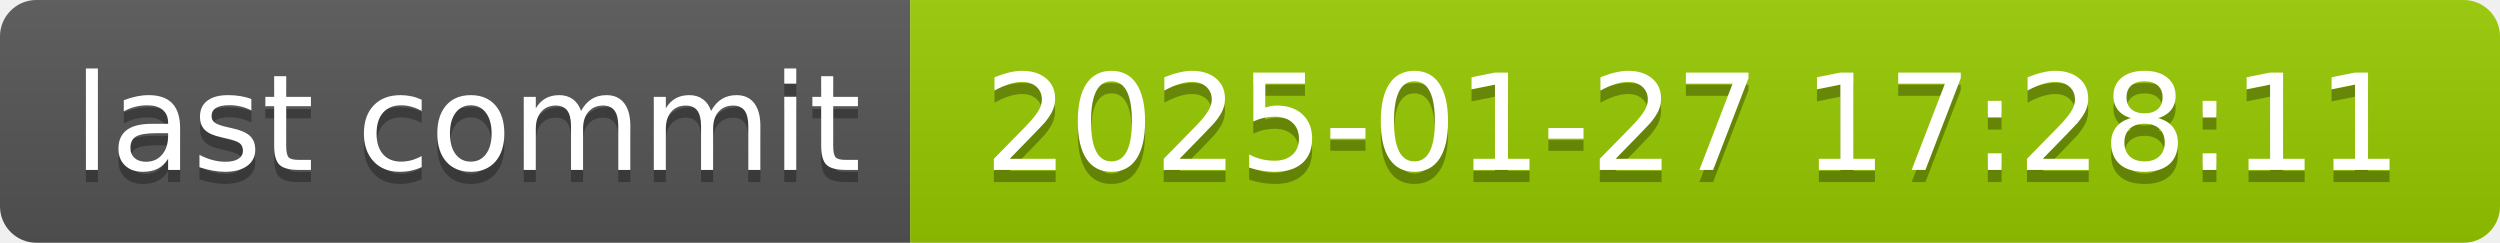
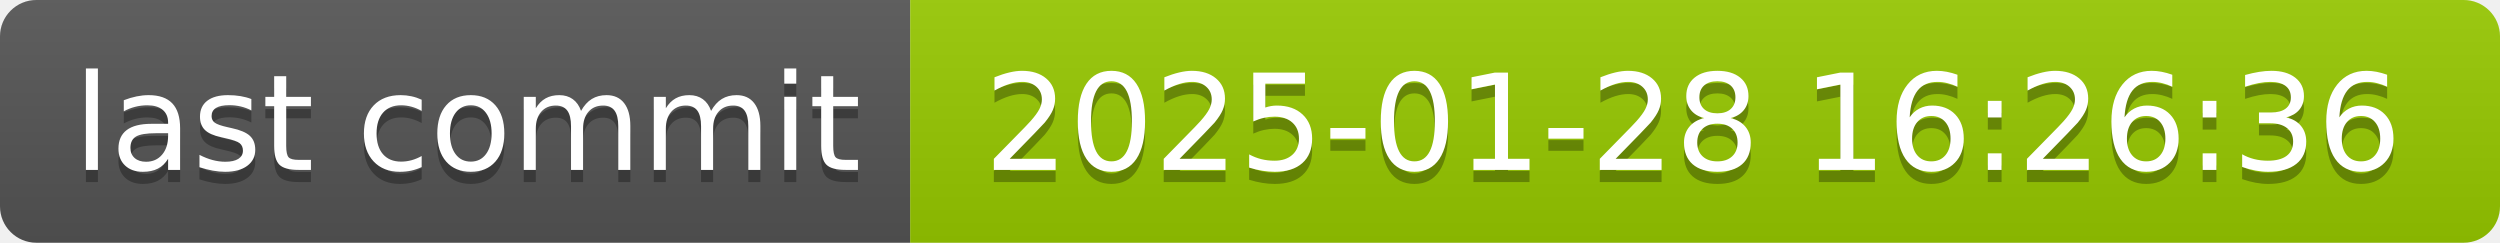
- <svg xmlns="http://www.w3.org/2000/svg" width="206" height="20" role="img" aria-label="last commit: 2025-01-27 17:28:11">
+ <svg xmlns="http://www.w3.org/2000/svg" width="206" height="20" role="img" aria-label="last commit: 2025-01-28 16:26:36">
  <linearGradient id="s" x2="0" y2="100%">
    <stop offset="0" stop-color="#bbb" stop-opacity=".1" />
    <stop offset="1" stop-opacity=".1" />
  </linearGradient>
  <clipPath id="r">
    <rect width="206" height="20" rx="3" fill="#fff" />
  </clipPath>
  <g clip-path="url(#r)">
    <rect width="75" height="20" fill="#555" />
    <rect x="75" width="131" height="20" fill="#97ca00" />
    <rect width="206" height="20" fill="url(#s)" />
  </g>
  <g fill="#fff" text-anchor="middle" font-family="Verdana,Geneva,DejaVu Sans,sans-serif" text-rendering="geometricPrecision" font-size="110">
    <text aria-hidden="true" x="385" y="150" fill="#010101" fill-opacity=".3" transform="scale(.1)" textLength="650">last commit</text>
    <text x="385" y="140" transform="scale(.1)" fill="#fff" textLength="650">last commit</text>
-     <text aria-hidden="true" x="1395" y="150" fill="#010101" fill-opacity=".3" transform="scale(.1)" textLength="1210">2025-01-27 17:28:11</text>
-     <text x="1395" y="140" transform="scale(.1)" fill="#fff" textLength="1210">2025-01-27 17:28:11</text>
+     <text aria-hidden="true" x="1395" y="150" fill="#010101" fill-opacity=".3" transform="scale(.1)" textLength="1210">2025-01-28 16:26:36</text>
+     <text x="1395" y="140" transform="scale(.1)" fill="#fff" textLength="1210">2025-01-28 16:26:36</text>
  </g>
</svg>
